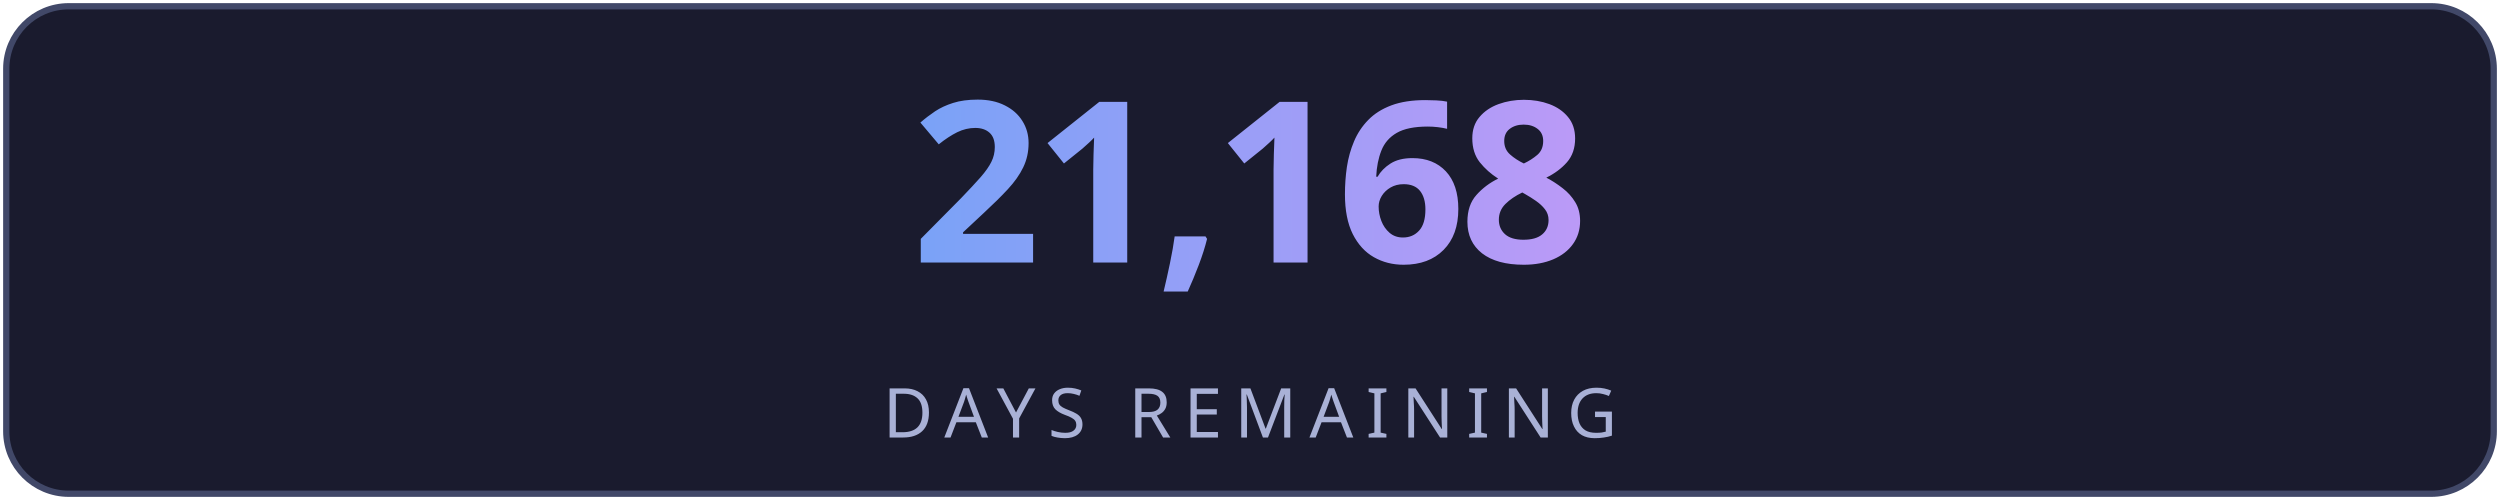
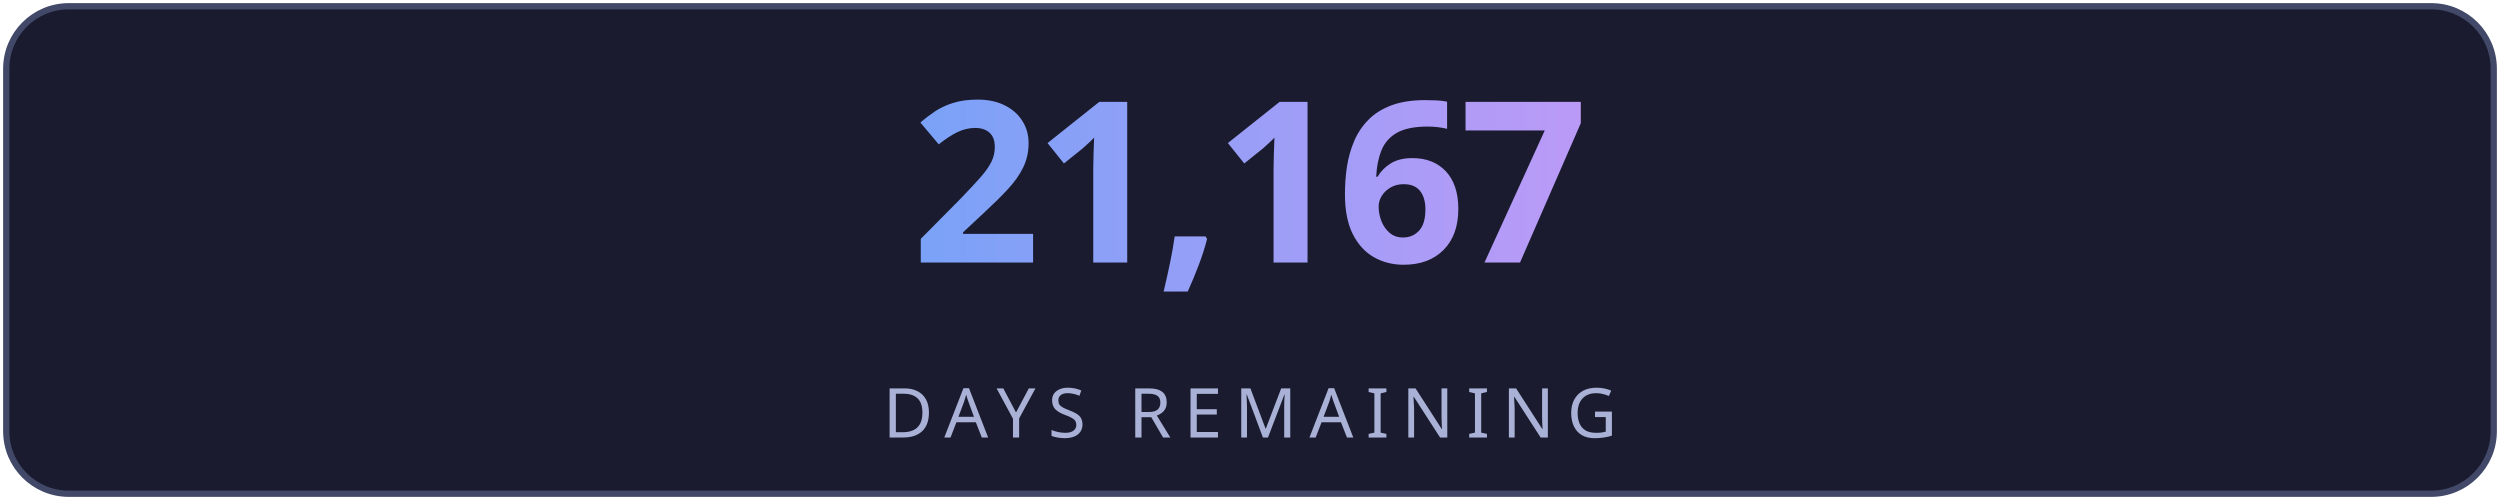
<svg xmlns="http://www.w3.org/2000/svg" width="400" height="80" viewBox="0 0 400 80" fill="none">
  <defs>
    <linearGradient id="g" x1="0" y1="0" x2="1" y2="0">
      <stop offset="0%" stop-color="#7aa2f7" />
      <stop offset="100%" stop-color="#bb9af7" />
    </linearGradient>
    <linearGradient id="lg" x1="0" y1="0" x2="1" y2="0">
      <stop offset="0%" stop-color="#7aa2f7" stop-opacity="0" />
      <stop offset="50%" stop-color="#7aa2f7" stop-opacity="0.6" />
      <stop offset="100%" stop-color="#bb9af7" stop-opacity="0" />
    </linearGradient>
    <filter id="glow">
      <feGaussianBlur stdDeviation="3" result="blur" />
      <feMerge>
        <feMergeNode in="blur" />
        <feMergeNode in="SourceGraphic" />
      </feMerge>
    </filter>
  </defs>
  <rect fill="#1a1b2e" stroke="#414868" x="1" y="1" width="398" height="78" rx="10" stroke-width="1" />
-   <text fill="url(#g)" x="200" y="42" font-size="36" font-weight="700" text-anchor="middle" font-family="'Segoe UI', system-ui, sans-serif" letter-spacing="-1">21,168</text>
+   <text fill="url(#g)" x="200" y="42" font-size="36" font-weight="700" text-anchor="middle" font-family="'Segoe UI', system-ui, sans-serif" letter-spacing="-1">21,167</text>
  <line x1="110" y1="54" x2="290" y2="54" stroke="url(#lg)" stroke-width="1" />
  <text fill="#a9b1d6" x="200" y="70" font-size="11" text-anchor="middle" font-family="'Segoe UI', system-ui, sans-serif" letter-spacing="2">DAYS REMAINING</text>
</svg>
